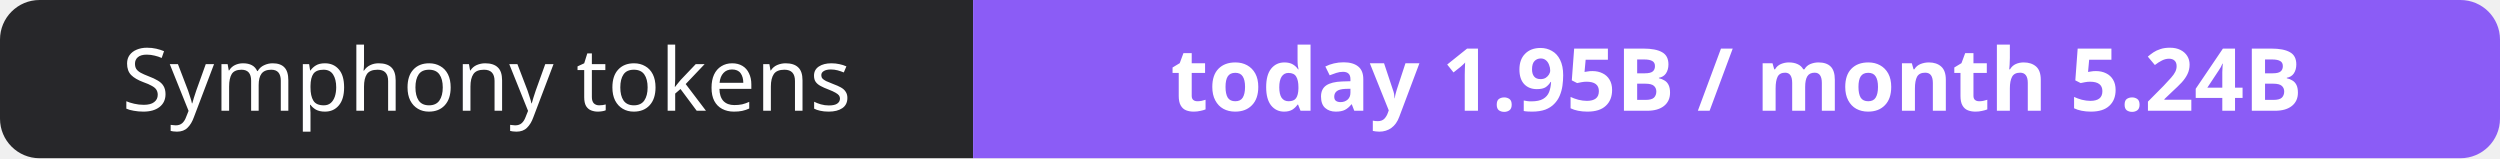
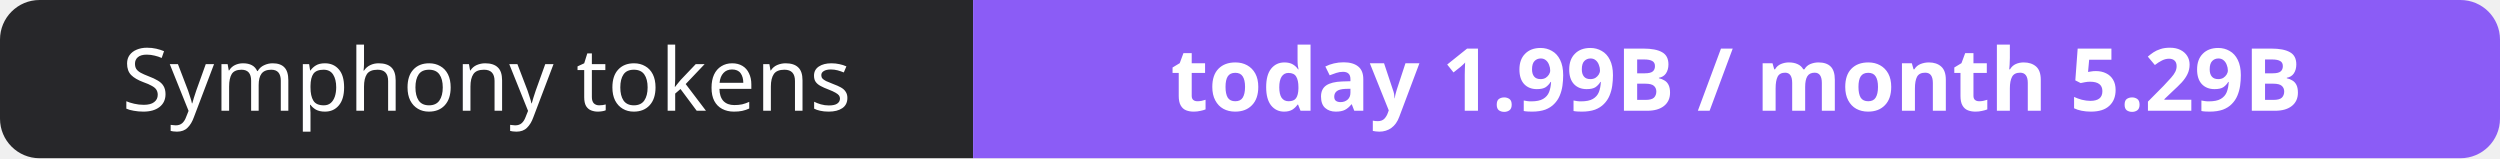
- <svg xmlns="http://www.w3.org/2000/svg" width="316" height="20" role="img" aria-label="Symphony tokens: today 1.95B / month 5.24B">
+ <svg xmlns="http://www.w3.org/2000/svg" width="316" height="20" role="img" aria-label="Symphony tokens: today 1.99B / month 5.29B">
  <clipPath id="r">
    <rect width="316" height="20" rx="5" fill="#fff" />
  </clipPath>
  <g clip-path="url(#r)">
    <rect width="123" height="20" fill="#27272a" />
    <rect x="123" width="193" height="20" fill="#8b5cf6" />
  </g>
  <g fill="#fff" text-anchor="middle" font-family="Verdana,Geneva,sans-serif" font-size="11">
    <text x="61.5" y="14">Symphony tokens</text>
-     <text x="219.5" y="14" font-weight="700">today 1.95B / month 5.24B</text>
+     <text x="219.5" y="14" font-weight="700">today 1.99B / month 5.29B</text>
  </g>
</svg>
